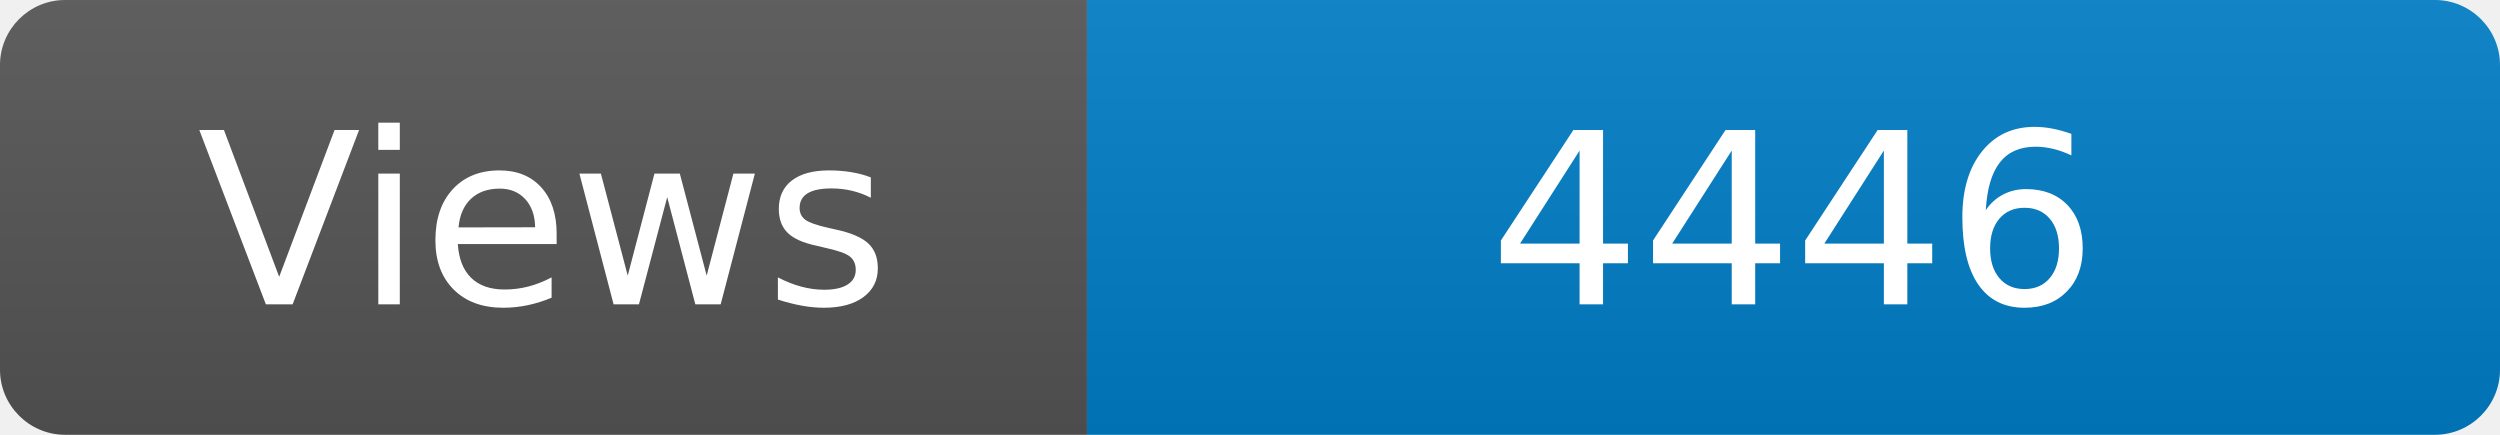
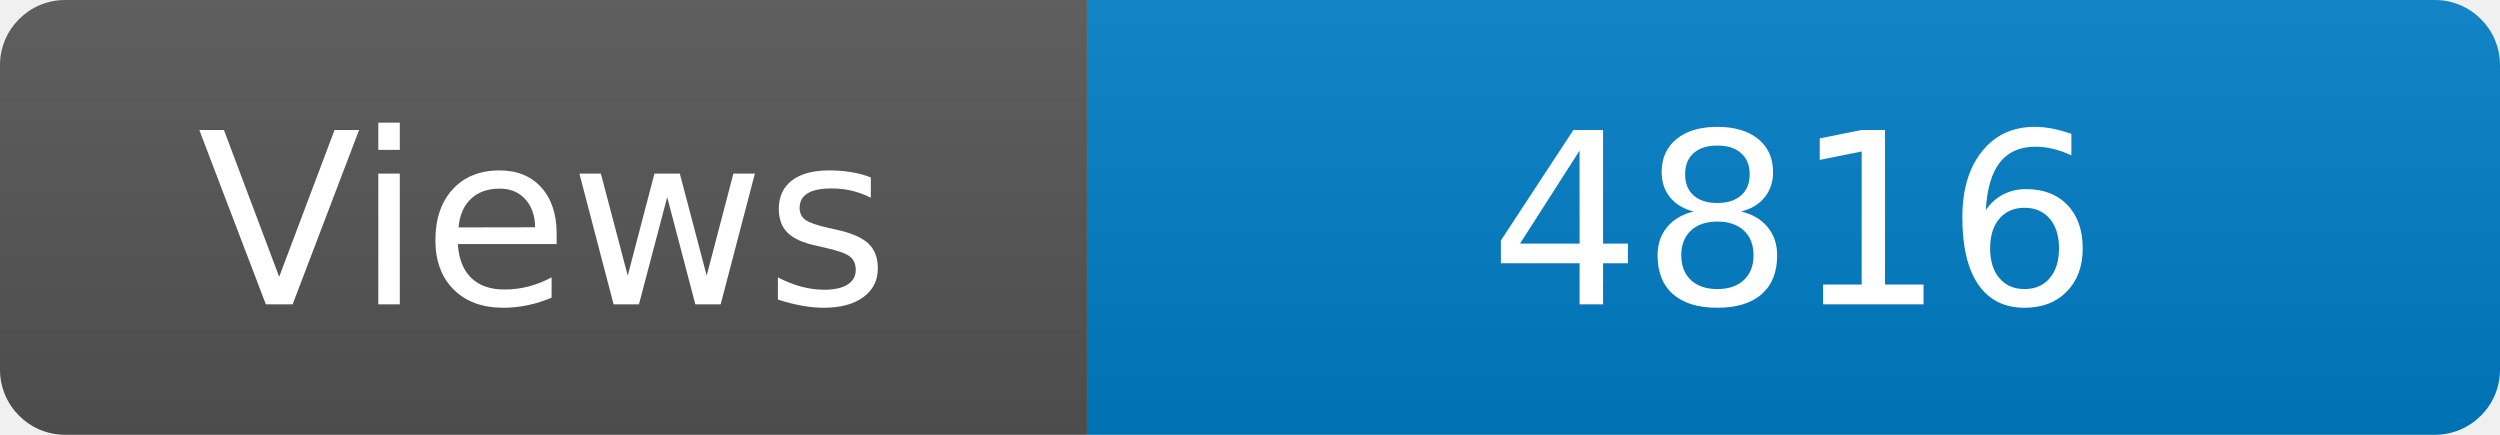
<svg xmlns="http://www.w3.org/2000/svg" width="115" height="20" role="img" aria-label="Maintained?: yes">
  <linearGradient id="s" x2="0" y2="100%">
    <stop offset="0" stop-color="#bbb" stop-opacity=".1" />
    <stop offset="1" stop-opacity=".1" />
  </linearGradient>
  <clipPath id="r">
    <rect width="115" height="20" rx="3" fill="#fff" />
  </clipPath>
  <g clip-path="url(#r)">
    <rect width="50" height="20" fill="#555" />
    <rect x="50" width="160" height="20" fill="#007ec6" />
    <rect width="115" height="20" fill="url(#s)" />
  </g>
  <g fill="#fff" text-anchor="middle" font-family="Verdana,Geneva,DejaVu Sans,sans-serif" font-size="110">
    <text x="250" y="140" transform="scale(.1)" fill="#fff">Views</text>
-     <text x="825" y="140" transform="scale(.1)" fill="#fff">4446</text>
+     <text x="825" y="140" transform="scale(.1)" fill="#fff">4816</text>
  </g>
</svg>
